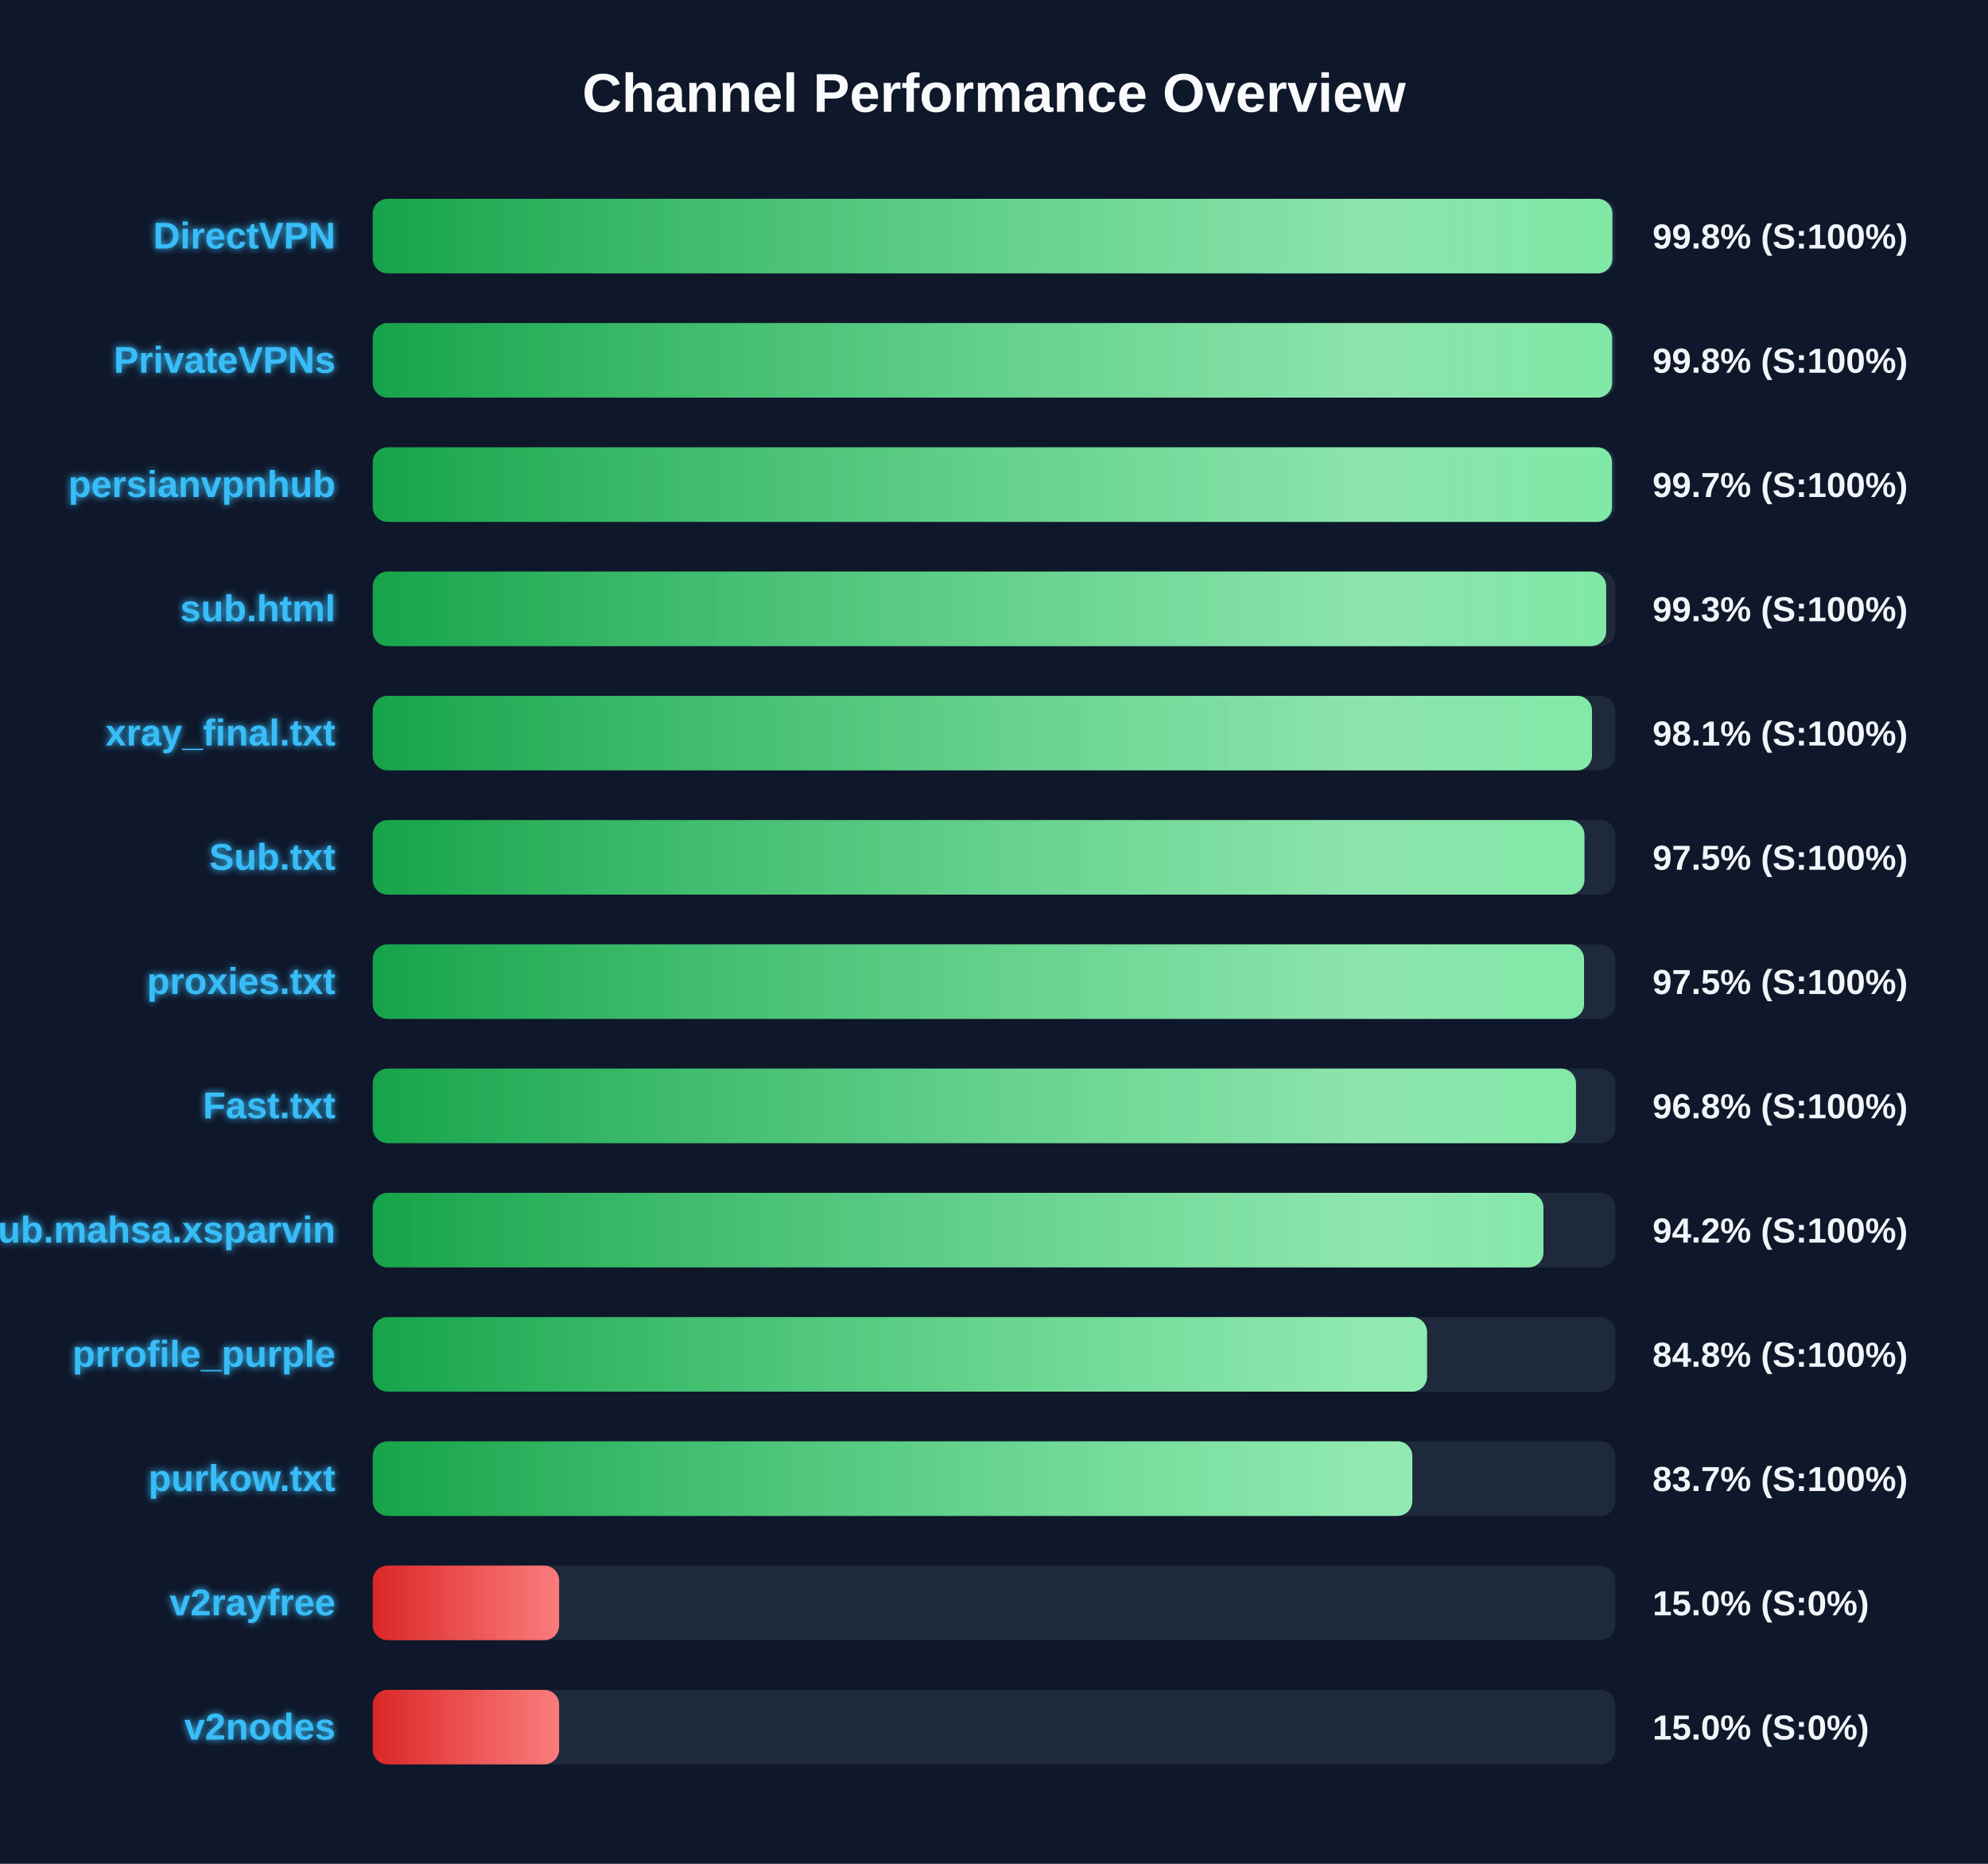
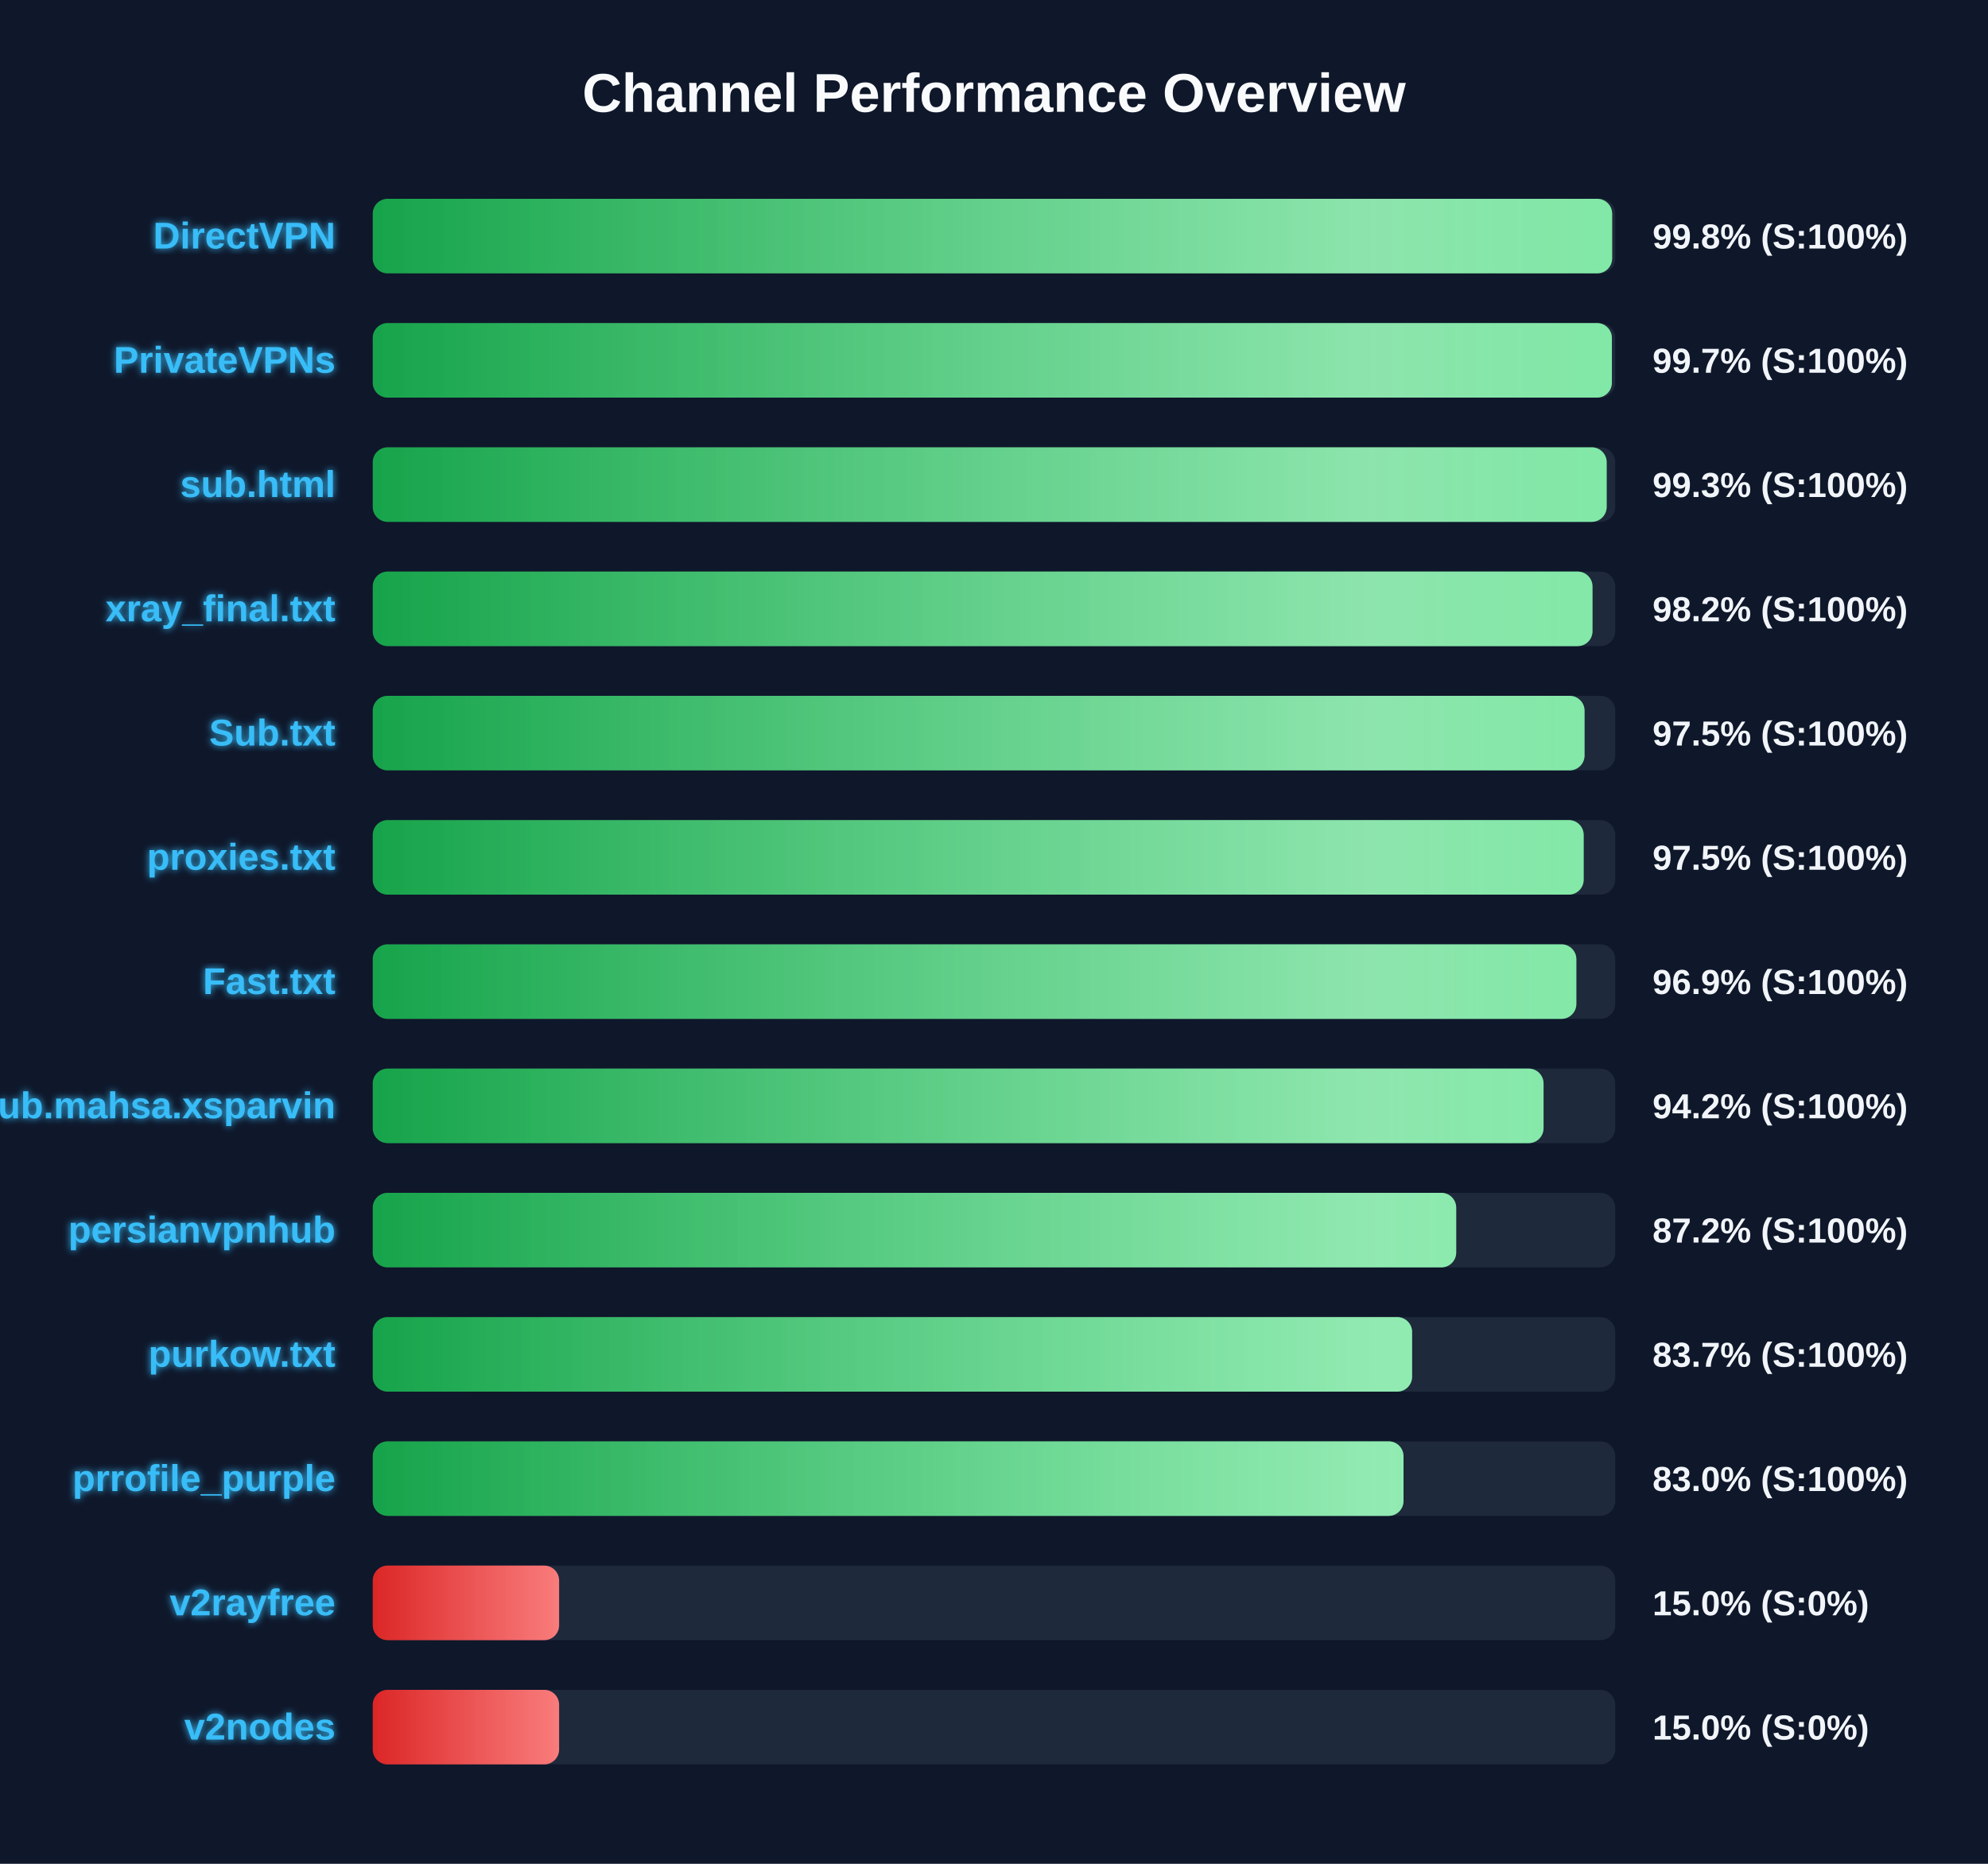
<svg xmlns="http://www.w3.org/2000/svg" width="800" height="750" version="1.1">
  <defs>
    <linearGradient id="grad-green" x1="0%" y1="0%" x2="100%" y2="0%">
      <stop offset="0%" stop-color="#16a34a" />
      <stop offset="100%" stop-color="#4ade80" />
    </linearGradient>
    <linearGradient id="grad-yellow" x1="0%" y1="0%" x2="100%" y2="0%">
      <stop offset="0%" stop-color="#ca8a04" />
      <stop offset="100%" stop-color="#fde047" />
    </linearGradient>
    <linearGradient id="grad-red" x1="0%" y1="0%" x2="100%" y2="0%">
      <stop offset="0%" stop-color="#dc2626" />
      <stop offset="100%" stop-color="#f87171" />
    </linearGradient>
    <linearGradient id="shimmer" x1="0%" y1="0%" x2="100%" y2="0%">
      <stop offset="0%" stop-color="rgba(255,255,255,0)" />
      <stop offset="50%" stop-color="rgba(255,255,255,0.4)" />
      <stop offset="100%" stop-color="rgba(255,255,255,0)" />
    </linearGradient>
    <filter id="glow" x="-20%" y="-20%" width="140%" height="140%">
      <feGaussianBlur stdDeviation="1.5" result="blur" />
      <feComposite in="SourceGraphic" in2="blur" operator="over" />
    </filter>
  </defs>
  <style>
        .bg-rect { fill: #0f172a; }
        .title { font: bold 22px 'Segoe UI', Arial, sans-serif; fill: #f8fafc; }
        .row { font: bold 15px 'Segoe UI', Arial, sans-serif; fill: #38bdf8; filter: url(#glow); }
        .score { font: bold 14px 'Segoe UI', Arial, sans-serif; fill: #f1f5f9; }
        @keyframes shimmer-anim {
            0% { transform: translateX(-100%); }
            100% { transform: translateX(200%); }
        }
        .shimmer-rect {
            animation: shimmer-anim 2.5s infinite linear;
        }
    </style>
  <rect width="100%" height="100%" class="bg-rect" />
  <text x="400" y="45" text-anchor="middle" class="title">Channel Performance Overview</text>
  <rect x="150" y="80" width="500" height="30" fill="#1e293b" rx="6" />
  <clipPath id="clip-0">
-     <rect x="150" y="80" width="498.85" height="30" rx="6" />
+     <rect x="150" y="80" width="498.75" height="30" rx="6" />
  </clipPath>
-   <rect x="150" y="80" width="498.85" height="30" fill="url(#grad-green)" rx="6" />
+   <rect x="150" y="80" width="498.75" height="30" fill="url(#grad-green)" rx="6" />
  <g clip-path="url(#clip-0)">
    <rect x="150" y="80" width="100%" height="30" fill="url(#shimmer)" class="shimmer-rect" />
  </g>
  <text x="135" y="100" text-anchor="end" class="row">DirectVPN</text>
  <text x="665" y="100" text-anchor="start" class="score">99.8% (S:100%)</text>
  <rect x="150" y="130" width="500" height="30" fill="#1e293b" rx="6" />
  <clipPath id="clip-1">
-     <rect x="150" y="130" width="498.75" height="30" rx="6" />
+     <rect x="150" y="130" width="498.65" height="30" rx="6" />
  </clipPath>
-   <rect x="150" y="130" width="498.75" height="30" fill="url(#grad-green)" rx="6" />
+   <rect x="150" y="130" width="498.65" height="30" fill="url(#grad-green)" rx="6" />
  <g clip-path="url(#clip-1)">
    <rect x="150" y="130" width="100%" height="30" fill="url(#shimmer)" class="shimmer-rect" />
  </g>
  <text x="135" y="150" text-anchor="end" class="row">PrivateVPNs</text>
-   <text x="665" y="150" text-anchor="start" class="score">99.8% (S:100%)</text>
+   <text x="665" y="150" text-anchor="start" class="score">99.7% (S:100%)</text>
  <rect x="150" y="180" width="500" height="30" fill="#1e293b" rx="6" />
  <clipPath id="clip-2">
-     <rect x="150" y="180" width="498.7" height="30" rx="6" />
+     <rect x="150" y="180" width="496.55" height="30" rx="6" />
  </clipPath>
-   <rect x="150" y="180" width="498.7" height="30" fill="url(#grad-green)" rx="6" />
+   <rect x="150" y="180" width="496.55" height="30" fill="url(#grad-green)" rx="6" />
  <g clip-path="url(#clip-2)">
    <rect x="150" y="180" width="100%" height="30" fill="url(#shimmer)" class="shimmer-rect" />
  </g>
-   <text x="135" y="200" text-anchor="end" class="row">persianvpnhub</text>
-   <text x="665" y="200" text-anchor="start" class="score">99.7% (S:100%)</text>
+   <text x="135" y="200" text-anchor="end" class="row">sub.html</text>
+   <text x="665" y="200" text-anchor="start" class="score">99.3% (S:100%)</text>
  <rect x="150" y="230" width="500" height="30" fill="#1e293b" rx="6" />
  <clipPath id="clip-3">
-     <rect x="150" y="230" width="496.35" height="30" rx="6" />
+     <rect x="150" y="230" width="490.85" height="30" rx="6" />
  </clipPath>
-   <rect x="150" y="230" width="496.35" height="30" fill="url(#grad-green)" rx="6" />
+   <rect x="150" y="230" width="490.85" height="30" fill="url(#grad-green)" rx="6" />
  <g clip-path="url(#clip-3)">
    <rect x="150" y="230" width="100%" height="30" fill="url(#shimmer)" class="shimmer-rect" />
  </g>
-   <text x="135" y="250" text-anchor="end" class="row">sub.html</text>
-   <text x="665" y="250" text-anchor="start" class="score">99.3% (S:100%)</text>
+   <text x="135" y="250" text-anchor="end" class="row">xray_final.txt</text>
+   <text x="665" y="250" text-anchor="start" class="score">98.2% (S:100%)</text>
  <rect x="150" y="280" width="500" height="30" fill="#1e293b" rx="6" />
  <clipPath id="clip-4">
-     <rect x="150" y="280" width="490.65" height="30" rx="6" />
+     <rect x="150" y="280" width="487.65" height="30" rx="6" />
  </clipPath>
-   <rect x="150" y="280" width="490.65" height="30" fill="url(#grad-green)" rx="6" />
+   <rect x="150" y="280" width="487.65" height="30" fill="url(#grad-green)" rx="6" />
  <g clip-path="url(#clip-4)">
    <rect x="150" y="280" width="100%" height="30" fill="url(#shimmer)" class="shimmer-rect" />
  </g>
-   <text x="135" y="300" text-anchor="end" class="row">xray_final.txt</text>
-   <text x="665" y="300" text-anchor="start" class="score">98.1% (S:100%)</text>
+   <text x="135" y="300" text-anchor="end" class="row">Sub.txt</text>
+   <text x="665" y="300" text-anchor="start" class="score">97.5% (S:100%)</text>
  <rect x="150" y="330" width="500" height="30" fill="#1e293b" rx="6" />
  <clipPath id="clip-5">
-     <rect x="150" y="330" width="487.6" height="30" rx="6" />
+     <rect x="150" y="330" width="487.3" height="30" rx="6" />
  </clipPath>
-   <rect x="150" y="330" width="487.6" height="30" fill="url(#grad-green)" rx="6" />
+   <rect x="150" y="330" width="487.3" height="30" fill="url(#grad-green)" rx="6" />
  <g clip-path="url(#clip-5)">
    <rect x="150" y="330" width="100%" height="30" fill="url(#shimmer)" class="shimmer-rect" />
  </g>
-   <text x="135" y="350" text-anchor="end" class="row">Sub.txt</text>
+   <text x="135" y="350" text-anchor="end" class="row">proxies.txt</text>
  <text x="665" y="350" text-anchor="start" class="score">97.5% (S:100%)</text>
  <rect x="150" y="380" width="500" height="30" fill="#1e293b" rx="6" />
  <clipPath id="clip-6">
-     <rect x="150" y="380" width="487.45" height="30" rx="6" />
+     <rect x="150" y="380" width="484.35" height="30" rx="6" />
  </clipPath>
-   <rect x="150" y="380" width="487.45" height="30" fill="url(#grad-green)" rx="6" />
+   <rect x="150" y="380" width="484.35" height="30" fill="url(#grad-green)" rx="6" />
  <g clip-path="url(#clip-6)">
    <rect x="150" y="380" width="100%" height="30" fill="url(#shimmer)" class="shimmer-rect" />
  </g>
-   <text x="135" y="400" text-anchor="end" class="row">proxies.txt</text>
-   <text x="665" y="400" text-anchor="start" class="score">97.5% (S:100%)</text>
+   <text x="135" y="400" text-anchor="end" class="row">Fast.txt</text>
+   <text x="665" y="400" text-anchor="start" class="score">96.9% (S:100%)</text>
  <rect x="150" y="430" width="500" height="30" fill="#1e293b" rx="6" />
  <clipPath id="clip-7">
-     <rect x="150" y="430" width="484.2" height="30" rx="6" />
+     <rect x="150" y="430" width="471.15" height="30" rx="6" />
  </clipPath>
-   <rect x="150" y="430" width="484.2" height="30" fill="url(#grad-green)" rx="6" />
+   <rect x="150" y="430" width="471.15" height="30" fill="url(#grad-green)" rx="6" />
  <g clip-path="url(#clip-7)">
    <rect x="150" y="430" width="100%" height="30" fill="url(#shimmer)" class="shimmer-rect" />
  </g>
-   <text x="135" y="450" text-anchor="end" class="row">Fast.txt</text>
-   <text x="665" y="450" text-anchor="start" class="score">96.8% (S:100%)</text>
+   <text x="135" y="450" text-anchor="end" class="row">Sub.mahsa.xsparvin</text>
+   <text x="665" y="450" text-anchor="start" class="score">94.2% (S:100%)</text>
  <rect x="150" y="480" width="500" height="30" fill="#1e293b" rx="6" />
  <clipPath id="clip-8">
-     <rect x="150" y="480" width="471.1" height="30" rx="6" />
+     <rect x="150" y="480" width="436.0" height="30" rx="6" />
  </clipPath>
-   <rect x="150" y="480" width="471.1" height="30" fill="url(#grad-green)" rx="6" />
+   <rect x="150" y="480" width="436.0" height="30" fill="url(#grad-green)" rx="6" />
  <g clip-path="url(#clip-8)">
    <rect x="150" y="480" width="100%" height="30" fill="url(#shimmer)" class="shimmer-rect" />
  </g>
-   <text x="135" y="500" text-anchor="end" class="row">Sub.mahsa.xsparvin</text>
-   <text x="665" y="500" text-anchor="start" class="score">94.2% (S:100%)</text>
+   <text x="135" y="500" text-anchor="end" class="row">persianvpnhub</text>
+   <text x="665" y="500" text-anchor="start" class="score">87.2% (S:100%)</text>
  <rect x="150" y="530" width="500" height="30" fill="#1e293b" rx="6" />
  <clipPath id="clip-9">
-     <rect x="150" y="530" width="424.25" height="30" rx="6" />
+     <rect x="150" y="530" width="418.25" height="30" rx="6" />
  </clipPath>
-   <rect x="150" y="530" width="424.25" height="30" fill="url(#grad-green)" rx="6" />
+   <rect x="150" y="530" width="418.25" height="30" fill="url(#grad-green)" rx="6" />
  <g clip-path="url(#clip-9)">
    <rect x="150" y="530" width="100%" height="30" fill="url(#shimmer)" class="shimmer-rect" />
  </g>
-   <text x="135" y="550" text-anchor="end" class="row">prrofile_purple</text>
-   <text x="665" y="550" text-anchor="start" class="score">84.8% (S:100%)</text>
+   <text x="135" y="550" text-anchor="end" class="row">purkow.txt</text>
+   <text x="665" y="550" text-anchor="start" class="score">83.7% (S:100%)</text>
  <rect x="150" y="580" width="500" height="30" fill="#1e293b" rx="6" />
  <clipPath id="clip-10">
-     <rect x="150" y="580" width="418.35" height="30" rx="6" />
+     <rect x="150" y="580" width="414.8" height="30" rx="6" />
  </clipPath>
-   <rect x="150" y="580" width="418.35" height="30" fill="url(#grad-green)" rx="6" />
+   <rect x="150" y="580" width="414.8" height="30" fill="url(#grad-green)" rx="6" />
  <g clip-path="url(#clip-10)">
    <rect x="150" y="580" width="100%" height="30" fill="url(#shimmer)" class="shimmer-rect" />
  </g>
-   <text x="135" y="600" text-anchor="end" class="row">purkow.txt</text>
-   <text x="665" y="600" text-anchor="start" class="score">83.7% (S:100%)</text>
+   <text x="135" y="600" text-anchor="end" class="row">prrofile_purple</text>
+   <text x="665" y="600" text-anchor="start" class="score">83.0% (S:100%)</text>
  <rect x="150" y="630" width="500" height="30" fill="#1e293b" rx="6" />
  <clipPath id="clip-11">
    <rect x="150" y="630" width="75.0" height="30" rx="6" />
  </clipPath>
  <rect x="150" y="630" width="75.0" height="30" fill="url(#grad-red)" rx="6" />
  <g clip-path="url(#clip-11)">
    <rect x="150" y="630" width="100%" height="30" fill="url(#shimmer)" class="shimmer-rect" />
  </g>
  <text x="135" y="650" text-anchor="end" class="row">v2rayfree</text>
  <text x="665" y="650" text-anchor="start" class="score">15.0% (S:0%)</text>
  <rect x="150" y="680" width="500" height="30" fill="#1e293b" rx="6" />
  <clipPath id="clip-12">
    <rect x="150" y="680" width="75.0" height="30" rx="6" />
  </clipPath>
  <rect x="150" y="680" width="75.0" height="30" fill="url(#grad-red)" rx="6" />
  <g clip-path="url(#clip-12)">
    <rect x="150" y="680" width="100%" height="30" fill="url(#shimmer)" class="shimmer-rect" />
  </g>
  <text x="135" y="700" text-anchor="end" class="row">v2nodes</text>
  <text x="665" y="700" text-anchor="start" class="score">15.0% (S:0%)</text>
</svg>
